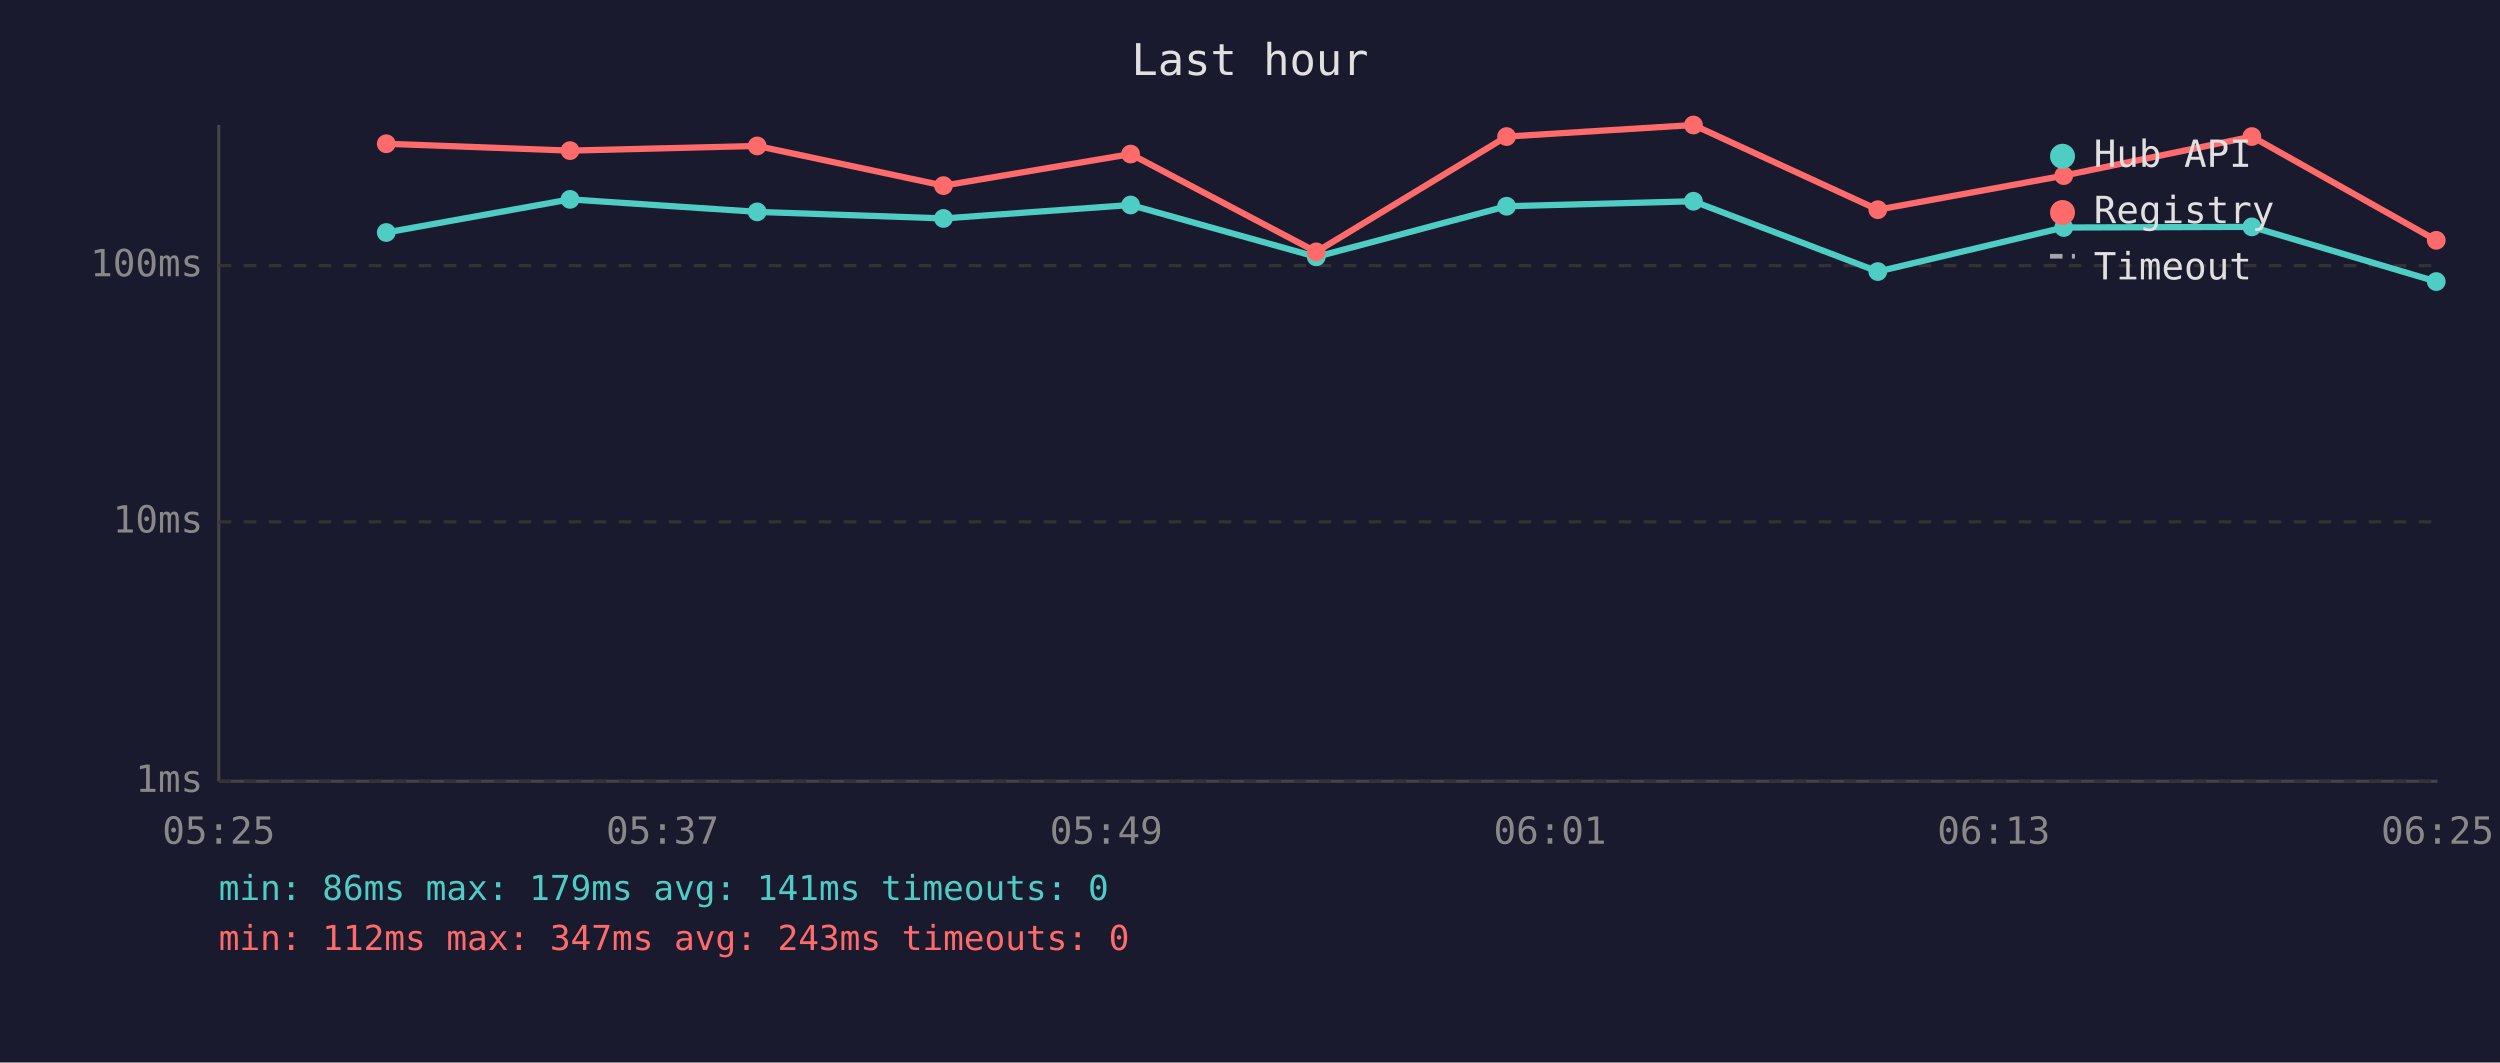
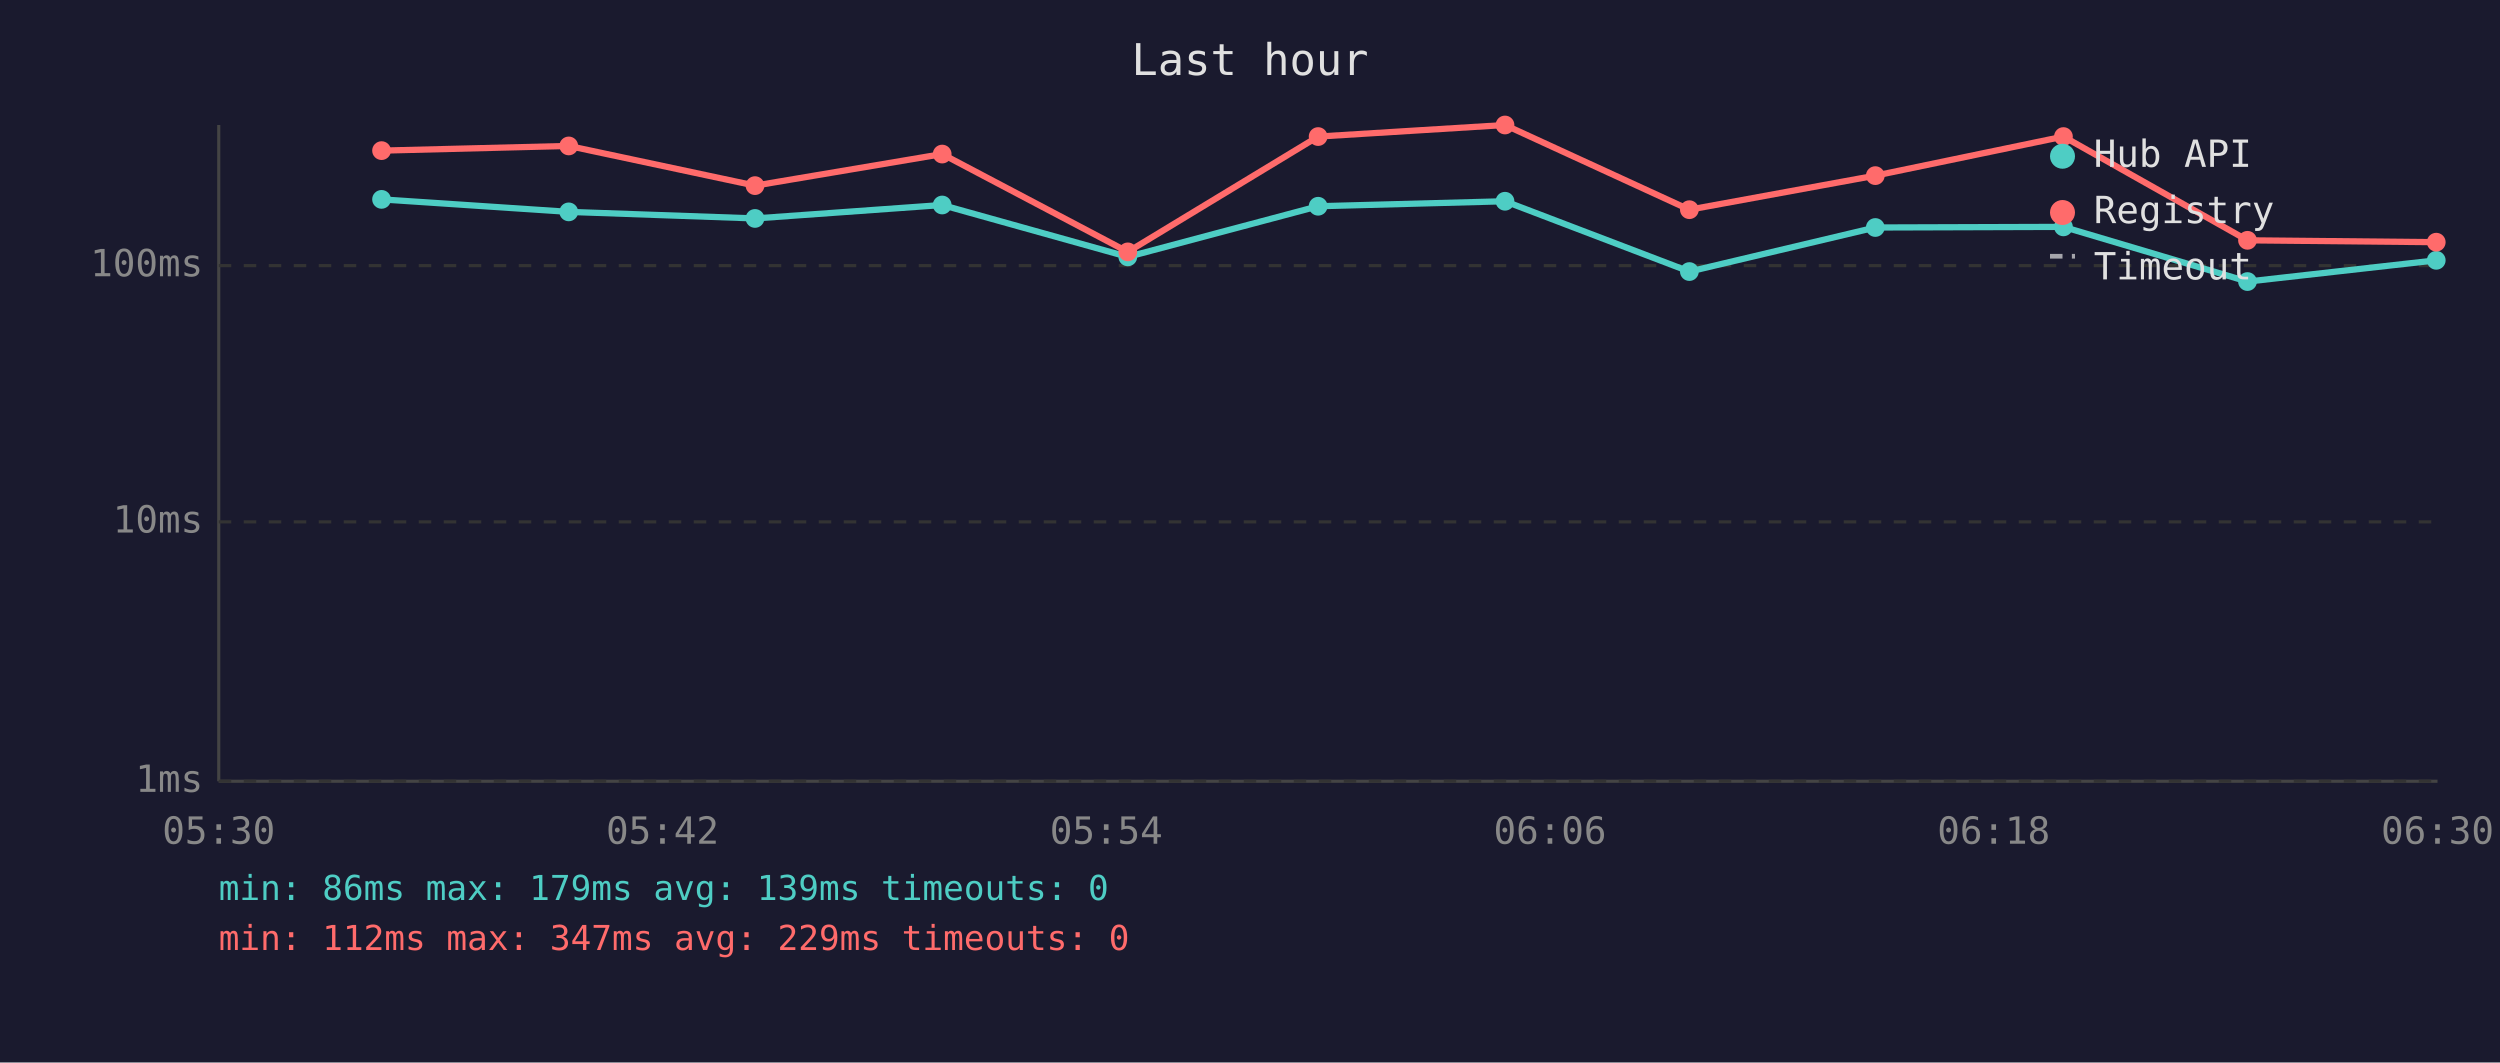
<svg xmlns="http://www.w3.org/2000/svg" viewBox="0 0 800 340" font-family="monospace" font-size="12">
  <rect width="800" height="340" fill="#1a1a2e" />
  <text x="400" y="24" fill="#e0e0e0" font-size="14" text-anchor="middle">Last hour</text>
  <line x1="70" y1="40" x2="70" y2="250" stroke="#444" stroke-width="1" />
  <line x1="70" y1="250" x2="780" y2="250" stroke="#444" stroke-width="1" />
  <line x1="70" y1="250" x2="780" y2="250" stroke="#333" stroke-width="1" stroke-dasharray="4" />
  <text x="65" y="250" fill="#888" text-anchor="end" dominant-baseline="middle">1ms</text>
  <line x1="70" y1="167" x2="780" y2="167" stroke="#333" stroke-width="1" stroke-dasharray="4" />
  <text x="65" y="167" fill="#888" text-anchor="end" dominant-baseline="middle">10ms</text>
  <line x1="70" y1="85" x2="780" y2="85" stroke="#333" stroke-width="1" stroke-dasharray="4" />
  <text x="65" y="85" fill="#888" text-anchor="end" dominant-baseline="middle">100ms</text>
-   <text x="70" y="270" fill="#888" text-anchor="middle">05:25</text>
-   <text x="212" y="270" fill="#888" text-anchor="middle">05:37</text>
-   <text x="354" y="270" fill="#888" text-anchor="middle">05:49</text>
-   <text x="496" y="270" fill="#888" text-anchor="middle">06:01</text>
-   <text x="638" y="270" fill="#888" text-anchor="middle">06:13</text>
-   <text x="780" y="270" fill="#888" text-anchor="middle">06:25</text>
-   <polyline points="123.6,74.4 182.4,63.8 242.3,67.8 301.9,69.9 361.8,65.6 421.2,82.2 482.1,66.0 541.9,64.4 600.9,86.9 660.4,72.8 720.6,72.6 779.6,90.1" fill="none" stroke="#4ecdc4" stroke-width="2" opacity="1" />
-   <circle cx="123.6" cy="74.4" r="3" fill="#4ecdc4" />
-   <circle cx="182.4" cy="63.8" r="3" fill="#4ecdc4" />
-   <circle cx="242.3" cy="67.8" r="3" fill="#4ecdc4" />
-   <circle cx="301.9" cy="69.9" r="3" fill="#4ecdc4" />
-   <circle cx="361.8" cy="65.6" r="3" fill="#4ecdc4" />
-   <circle cx="421.2" cy="82.2" r="3" fill="#4ecdc4" />
-   <circle cx="482.1" cy="66.0" r="3" fill="#4ecdc4" />
-   <circle cx="541.9" cy="64.4" r="3" fill="#4ecdc4" />
-   <circle cx="600.9" cy="86.9" r="3" fill="#4ecdc4" />
-   <circle cx="660.4" cy="72.8" r="3" fill="#4ecdc4" />
-   <circle cx="720.6" cy="72.6" r="3" fill="#4ecdc4" />
-   <circle cx="779.6" cy="90.1" r="3" fill="#4ecdc4" />
-   <polyline points="123.6,46.0 182.4,48.2 242.3,46.7 301.9,59.4 361.8,49.3 421.2,80.6 482.1,43.7 541.9,40.0 600.9,67.1 660.4,56.2 720.6,43.7 779.6,76.9" fill="none" stroke="#ff6b6b" stroke-width="2" opacity="1" />
-   <circle cx="123.6" cy="46.0" r="3" fill="#ff6b6b" />
-   <circle cx="182.4" cy="48.2" r="3" fill="#ff6b6b" />
-   <circle cx="242.3" cy="46.7" r="3" fill="#ff6b6b" />
-   <circle cx="301.9" cy="59.4" r="3" fill="#ff6b6b" />
-   <circle cx="361.8" cy="49.3" r="3" fill="#ff6b6b" />
-   <circle cx="421.2" cy="80.6" r="3" fill="#ff6b6b" />
-   <circle cx="482.1" cy="43.7" r="3" fill="#ff6b6b" />
-   <circle cx="541.9" cy="40.0" r="3" fill="#ff6b6b" />
-   <circle cx="600.9" cy="67.1" r="3" fill="#ff6b6b" />
-   <circle cx="660.4" cy="56.2" r="3" fill="#ff6b6b" />
-   <circle cx="720.6" cy="43.7" r="3" fill="#ff6b6b" />
-   <circle cx="779.6" cy="76.9" r="3" fill="#ff6b6b" />
+   <text x="70" y="270" fill="#888" text-anchor="middle">05:30</text>
+   <text x="212" y="270" fill="#888" text-anchor="middle">05:42</text>
+   <text x="354" y="270" fill="#888" text-anchor="middle">05:54</text>
+   <text x="496" y="270" fill="#888" text-anchor="middle">06:06</text>
+   <text x="638" y="270" fill="#888" text-anchor="middle">06:18</text>
+   <text x="780" y="270" fill="#888" text-anchor="middle">06:30</text>
+   <polyline points="122.1,63.8 182.0,67.8 241.6,69.9 301.5,65.6 360.9,82.2 421.8,66.0 481.6,64.4 540.6,86.9 600.1,72.8 660.3,72.6 719.2,90.1 779.6,83.3" fill="none" stroke="#4ecdc4" stroke-width="2" opacity="1" />
+   <circle cx="122.1" cy="63.8" r="3" fill="#4ecdc4" />
+   <circle cx="182.0" cy="67.8" r="3" fill="#4ecdc4" />
+   <circle cx="241.6" cy="69.9" r="3" fill="#4ecdc4" />
+   <circle cx="301.5" cy="65.6" r="3" fill="#4ecdc4" />
+   <circle cx="360.9" cy="82.2" r="3" fill="#4ecdc4" />
+   <circle cx="421.8" cy="66.0" r="3" fill="#4ecdc4" />
+   <circle cx="481.6" cy="64.4" r="3" fill="#4ecdc4" />
+   <circle cx="540.6" cy="86.9" r="3" fill="#4ecdc4" />
+   <circle cx="600.1" cy="72.8" r="3" fill="#4ecdc4" />
+   <circle cx="660.3" cy="72.6" r="3" fill="#4ecdc4" />
+   <circle cx="719.2" cy="90.1" r="3" fill="#4ecdc4" />
+   <circle cx="779.6" cy="83.3" r="3" fill="#4ecdc4" />
+   <polyline points="122.1,48.2 182.0,46.7 241.6,59.4 301.5,49.3 360.9,80.6 421.8,43.7 481.6,40.0 540.6,67.1 600.1,56.2 660.3,43.7 719.2,76.9 779.6,77.5" fill="none" stroke="#ff6b6b" stroke-width="2" opacity="1" />
+   <circle cx="122.1" cy="48.2" r="3" fill="#ff6b6b" />
+   <circle cx="182.0" cy="46.7" r="3" fill="#ff6b6b" />
+   <circle cx="241.6" cy="59.4" r="3" fill="#ff6b6b" />
+   <circle cx="301.5" cy="49.3" r="3" fill="#ff6b6b" />
+   <circle cx="360.9" cy="80.6" r="3" fill="#ff6b6b" />
+   <circle cx="421.8" cy="43.7" r="3" fill="#ff6b6b" />
+   <circle cx="481.6" cy="40.0" r="3" fill="#ff6b6b" />
+   <circle cx="540.6" cy="67.1" r="3" fill="#ff6b6b" />
+   <circle cx="600.1" cy="56.2" r="3" fill="#ff6b6b" />
+   <circle cx="660.3" cy="43.7" r="3" fill="#ff6b6b" />
+   <circle cx="719.2" cy="76.9" r="3" fill="#ff6b6b" />
+   <circle cx="779.6" cy="77.5" r="3" fill="#ff6b6b" />
  <circle cx="660" cy="50" r="4" fill="#4ecdc4" />
  <text x="670" y="50" fill="#e0e0e0" dominant-baseline="middle">Hub API</text>
  <circle cx="660" cy="68" r="4" fill="#ff6b6b" />
  <text x="670" y="68" fill="#e0e0e0" dominant-baseline="middle">Registry</text>
  <line x1="656" y1="82" x2="664" y2="82" stroke="#e0e0e0" stroke-width="1.5" stroke-dasharray="4,3" opacity="0.7" />
  <text x="670" y="86" fill="#e0e0e0" dominant-baseline="middle">Timeout</text>
-   <text x="70" y="288" fill="#4ecdc4" font-size="11">min: 86ms  max: 179ms  avg: 141ms  timeouts: 0</text>
-   <text x="70" y="304" fill="#ff6b6b" font-size="11">min: 112ms  max: 347ms  avg: 243ms  timeouts: 0</text>
+   <text x="70" y="288" fill="#4ecdc4" font-size="11">min: 86ms  max: 179ms  avg: 139ms  timeouts: 0</text>
+   <text x="70" y="304" fill="#ff6b6b" font-size="11">min: 112ms  max: 347ms  avg: 229ms  timeouts: 0</text>
</svg>
